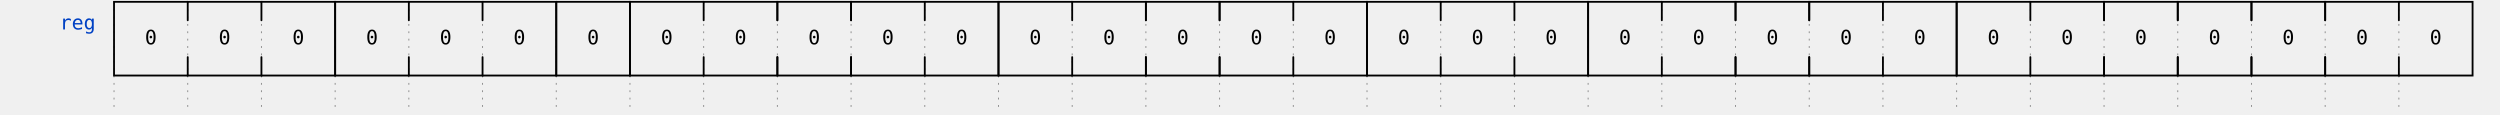
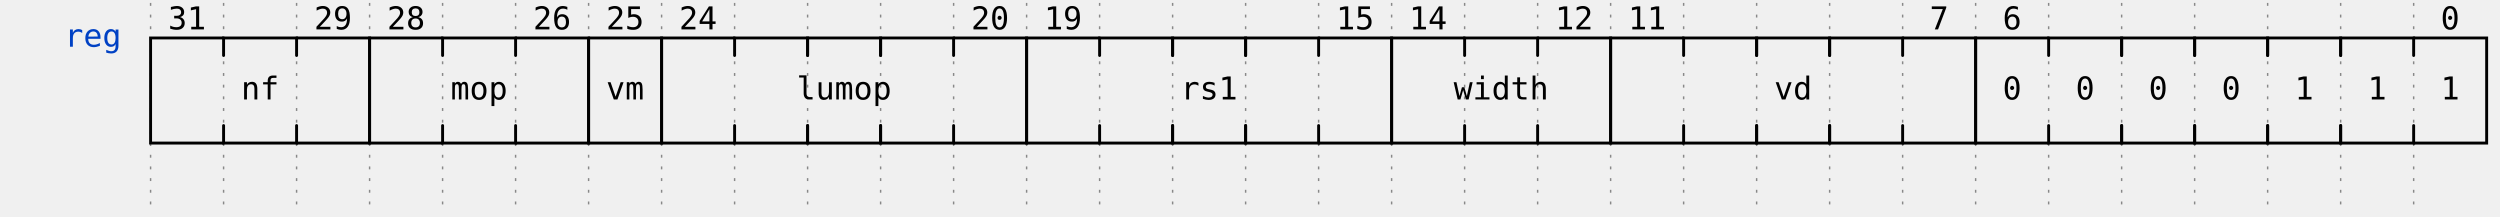
- <svg xmlns="http://www.w3.org/2000/svg" width="1313" height="60.0" viewBox="-1 -1 1315 62.0" overflow="hidden">
+ <svg xmlns="http://www.w3.org/2000/svg" width="833" height="72.0" viewBox="-1 -1 835 74.0" overflow="hidden">
  <style>
text{font-size:0.9em;
    font-style:normal;
    font-variant:normal;
    font-weight:500;
    font-stretch:normal;
    text-align:center;
    fill-opacity:1;
    font-family:fira mono, droid sans mono, monospace;}
.muted{fill:#aaa}
.warning{fill:#f6b900}
.error{fill:#f60000}
.info{fill:#0041c4}
.success{fill:#00ab00}
.h1{font-size:18.31px;font-weight:bold}
.border{stroke-width: 1.25px; stroke: #000}
.h2{font-size:14.65px;font-weight:bold}
.h3{font-size:11.72px;font-weight:bold}
.h4{font-size:9.38px;font-weight:bold}
.h5{font-size:7.50px;font-weight:bold}
.h6{font-size:6px;font-weight:bold}
.s0, .s1, .path{fill:none;
    stroke:#000;
    stroke-width:1;
    stroke-linecap:round;
    stroke-linejoin:miter;
    stroke-miterlimit:4;
    stroke-opacity:1;
    stroke-dasharray:none}
.stripe{fill:none;
    stroke:#000;
    stroke-width:0.5;
    stroke-linecap:round;
    stroke-linejoin:miter;
    stroke-miterlimit:4;
    stroke-opacity:1;
    stroke-dasharray:none}
.arrow{fill:#000000;fill-opacity:1;stroke:none}
.hide{fill:#ffffff;fill-opacity:1;stroke:2}
.s3 &gt; polygon {fill:#ffffb4;fill-opacity:1,stroke:none}
.s4 &gt; polygon {fill:#ffe0b9;fill-opacity:1,stroke:none}
.s5 &gt; polygon {fill:#b9e0ff;fill-opacity:1,stroke:none}
.ticks {stroke: rgb(136, 136, 136); stroke-width: 0.5; stroke-dasharray: 1,3;}
.edges {fill:none;stroke:#00F;stroke-width:1}
.edges.arrowhead {marker-start:url(#arrow); overflow:visible;}
.edges.arrowtail {marker-end:url(#arrow); overflow:visible;}
.edges + text {font-size:0.625em; filter: url(#solid); transform: translate(0, 2.5px);}
</style>
  <defs>
    <pattern id="diagonalHatch" width="5" height="5" patternTransform="rotate(45 0 0)" patternUnits="userSpaceOnUse">
      <line x1="0" y1="0" x2="0" y2="5" style="stroke:black; stroke-width:1" />
    </pattern>
    <marker id="arrow" viewBox="0 0 10 10" refX="10" refY="5" markerWidth="7" markerHeight="7" markerUnits="userSpaceOnUse" orient="auto-start-reverse" style="fill:#00F;">
      <path d="M 0 0 L 10 5 L 0 10 z" />
    </marker>
    <filter x="0" y="0" width="1" height="1" id="solid">
      <feFlood flood-color="white" />
      <feComposite in="SourceGraphic" />
    </filter>
  </defs>
  <g id="a">
    <g id="ticks_1" transform="translate(40, 0)">
-       <path d="M0,0 L0,60.0" class="ticks" />
-       <path d="M40,0 L40,60.0" class="ticks" />
-       <path d="M80,0 L80,60.0" class="ticks" />
-       <path d="M120,0 L120,60.0" class="ticks" />
-       <path d="M160,0 L160,60.0" class="ticks" />
-       <path d="M200,0 L200,60.0" class="ticks" />
-       <path d="M240,0 L240,60.0" class="ticks" />
-       <path d="M280,0 L280,60.0" class="ticks" />
-       <path d="M320,0 L320,60.0" class="ticks" />
-       <path d="M360,0 L360,60.0" class="ticks" />
-       <path d="M400,0 L400,60.0" class="ticks" />
-       <path d="M440,0 L440,60.0" class="ticks" />
-       <path d="M480,0 L480,60.0" class="ticks" />
-       <path d="M520,0 L520,60.0" class="ticks" />
-       <path d="M560,0 L560,60.0" class="ticks" />
-       <path d="M600,0 L600,60.0" class="ticks" />
-       <path d="M640,0 L640,60.0" class="ticks" />
-       <path d="M680,0 L680,60.0" class="ticks" />
-       <path d="M720,0 L720,60.0" class="ticks" />
-       <path d="M760,0 L760,60.0" class="ticks" />
-       <path d="M800,0 L800,60.0" class="ticks" />
-       <path d="M840,0 L840,60.0" class="ticks" />
-       <path d="M880,0 L880,60.0" class="ticks" />
-       <path d="M920,0 L920,60.0" class="ticks" />
-       <path d="M960,0 L960,60.0" class="ticks" />
-       <path d="M1000,0 L1000,60.0" class="ticks" />
-       <path d="M1040,0 L1040,60.0" class="ticks" />
-       <path d="M1080,0 L1080,60.0" class="ticks" />
-       <path d="M1120,0 L1120,60.0" class="ticks" />
-       <path d="M1160,0 L1160,60.0" class="ticks" />
-       <path d="M1200,0 L1200,60.0" class="ticks" />
-       <path d="M1240,0 L1240,60.0" class="ticks" />
+       <path d="M0,0 L0,72.0" class="ticks" />
+       <path d="M25,0 L25,72.0" class="ticks" />
+       <path d="M50,0 L50,72.0" class="ticks" />
+       <path d="M75,0 L75,72.0" class="ticks" />
+       <path d="M100,0 L100,72.0" class="ticks" />
+       <path d="M125,0 L125,72.0" class="ticks" />
+       <path d="M150,0 L150,72.0" class="ticks" />
+       <path d="M175,0 L175,72.0" class="ticks" />
+       <path d="M200,0 L200,72.0" class="ticks" />
+       <path d="M225,0 L225,72.0" class="ticks" />
+       <path d="M250,0 L250,72.0" class="ticks" />
+       <path d="M275,0 L275,72.0" class="ticks" />
+       <path d="M300,0 L300,72.0" class="ticks" />
+       <path d="M325,0 L325,72.0" class="ticks" />
+       <path d="M350,0 L350,72.0" class="ticks" />
+       <path d="M375,0 L375,72.0" class="ticks" />
+       <path d="M400,0 L400,72.0" class="ticks" />
+       <path d="M425,0 L425,72.0" class="ticks" />
+       <path d="M450,0 L450,72.0" class="ticks" />
+       <path d="M475,0 L475,72.0" class="ticks" />
+       <path d="M500,0 L500,72.0" class="ticks" />
+       <path d="M525,0 L525,72.0" class="ticks" />
+       <path d="M550,0 L550,72.0" class="ticks" />
+       <path d="M575,0 L575,72.0" class="ticks" />
+       <path d="M600,0 L600,72.0" class="ticks" />
+       <path d="M625,0 L625,72.0" class="ticks" />
+       <path d="M650,0 L650,72.0" class="ticks" />
+       <path d="M675,0 L675,72.0" class="ticks" />
+       <path d="M700,0 L700,72.0" class="ticks" />
+       <path d="M725,0 L725,72.0" class="ticks" />
+       <path d="M750,0 L750,72.0" class="ticks" />
+       <path d="M775,0 L775,72.0" class="ticks" />
    </g>
    <g id="reg" transform="translate(40, 0)">
      <text x="-10" y="15" class="info" text-anchor="end" xml:space="preserve">reg</text>
      <g data-symbol="BRICKS.field_start" transform="translate(0, 0)" class="s2">
-         <path d="M40,40 L0,40 L0,0 L40,0" class="path" />
-         <text x="20.0" y="20.0" text-anchor="middle" dominant-baseline="middle" alignment-baseline="central">0</text>
-       </g>
-       <g data-symbol="BRICKS.field_mid" transform="translate(40, 0)" class="s2">
-         <path d="M40,30.0 l0,10.0 l-40,0 l0,-10.0" class="path" />
-         <path d="M40,10.0 l0,-10.0 l-40,0 l0,10.0" class="path" />
-         <text x="20.0" y="20.0" text-anchor="middle" dominant-baseline="middle" alignment-baseline="central">0</text>
-       </g>
-       <g data-symbol="BRICKS.field_end" transform="translate(80, 0)" class="s2">
-         <path d="M0,40 L40,40 L40,0 L0,0" class="path" />
-         <text x="20.0" y="20.0" text-anchor="middle" dominant-baseline="middle" alignment-baseline="central">0</text>
-       </g>
-       <g data-symbol="BRICKS.field_start" transform="translate(120, 0)" class="s2">
-         <path d="M40,40 L0,40 L0,0 L40,0" class="path" />
-         <text x="20.0" y="20.0" text-anchor="middle" dominant-baseline="middle" alignment-baseline="central">0</text>
-       </g>
-       <g data-symbol="BRICKS.field_mid" transform="translate(160, 0)" class="s2">
-         <path d="M40,30.0 l0,10.0 l-40,0 l0,-10.0" class="path" />
-         <path d="M40,10.0 l0,-10.0 l-40,0 l0,10.0" class="path" />
-         <text x="20.0" y="20.0" text-anchor="middle" dominant-baseline="middle" alignment-baseline="central">0</text>
-       </g>
-       <g data-symbol="BRICKS.field_end" transform="translate(200, 0)" class="s2">
-         <path d="M0,40 L40,40 L40,0 L0,0" class="path" />
-         <text x="20.0" y="20.0" text-anchor="middle" dominant-baseline="middle" alignment-baseline="central">0</text>
-       </g>
-       <g data-symbol="BRICKS.field_bit" transform="translate(240, 0)" class="s2">
-         <path d="M0,0 L0,40 L40,40 L40,0 L0,0" class="path" />
-         <text x="20.0" y="20.0" text-anchor="middle" dominant-baseline="middle" alignment-baseline="central">0</text>
-       </g>
-       <g data-symbol="BRICKS.field_start" transform="translate(280, 0)" class="s2">
-         <path d="M40,40 L0,40 L0,0 L40,0" class="path" />
-         <text x="20.0" y="20.0" text-anchor="middle" dominant-baseline="middle" alignment-baseline="central">0</text>
-       </g>
-       <g data-symbol="BRICKS.field_mid" transform="translate(320, 0)" class="s2">
-         <path d="M40,30.0 l0,10.0 l-40,0 l0,-10.0" class="path" />
-         <path d="M40,10.0 l0,-10.0 l-40,0 l0,10.0" class="path" />
-         <text x="20.0" y="20.0" text-anchor="middle" dominant-baseline="middle" alignment-baseline="central">0</text>
-       </g>
-       <g data-symbol="BRICKS.field_mid" transform="translate(360, 0)" class="s2">
-         <path d="M40,30.0 l0,10.0 l-40,0 l0,-10.0" class="path" />
-         <path d="M40,10.0 l0,-10.0 l-40,0 l0,10.0" class="path" />
-         <text x="20.0" y="20.0" text-anchor="middle" dominant-baseline="middle" alignment-baseline="central">0</text>
-       </g>
-       <g data-symbol="BRICKS.field_mid" transform="translate(400, 0)" class="s2">
-         <path d="M40,30.0 l0,10.0 l-40,0 l0,-10.0" class="path" />
-         <path d="M40,10.0 l0,-10.0 l-40,0 l0,10.0" class="path" />
-         <text x="20.0" y="20.0" text-anchor="middle" dominant-baseline="middle" alignment-baseline="central">0</text>
-       </g>
-       <g data-symbol="BRICKS.field_end" transform="translate(440, 0)" class="s2">
-         <path d="M0,40 L40,40 L40,0 L0,0" class="path" />
-         <text x="20.0" y="20.0" text-anchor="middle" dominant-baseline="middle" alignment-baseline="central">0</text>
-       </g>
-       <g data-symbol="BRICKS.field_start" transform="translate(480, 0)" class="s2">
-         <path d="M40,40 L0,40 L0,0 L40,0" class="path" />
-         <text x="20.0" y="20.0" text-anchor="middle" dominant-baseline="middle" alignment-baseline="central">0</text>
-       </g>
-       <g data-symbol="BRICKS.field_mid" transform="translate(520, 0)" class="s2">
-         <path d="M40,30.0 l0,10.0 l-40,0 l0,-10.0" class="path" />
-         <path d="M40,10.0 l0,-10.0 l-40,0 l0,10.0" class="path" />
-         <text x="20.0" y="20.0" text-anchor="middle" dominant-baseline="middle" alignment-baseline="central">0</text>
-       </g>
-       <g data-symbol="BRICKS.field_mid" transform="translate(560, 0)" class="s2">
-         <path d="M40,30.0 l0,10.0 l-40,0 l0,-10.0" class="path" />
-         <path d="M40,10.0 l0,-10.0 l-40,0 l0,10.0" class="path" />
-         <text x="20.0" y="20.0" text-anchor="middle" dominant-baseline="middle" alignment-baseline="central">0</text>
-       </g>
-       <g data-symbol="BRICKS.field_mid" transform="translate(600, 0)" class="s2">
-         <path d="M40,30.0 l0,10.0 l-40,0 l0,-10.0" class="path" />
-         <path d="M40,10.0 l0,-10.0 l-40,0 l0,10.0" class="path" />
-         <text x="20.0" y="20.0" text-anchor="middle" dominant-baseline="middle" alignment-baseline="central">0</text>
-       </g>
-       <g data-symbol="BRICKS.field_end" transform="translate(640, 0)" class="s2">
-         <path d="M0,40 L40,40 L40,0 L0,0" class="path" />
-         <text x="20.0" y="20.0" text-anchor="middle" dominant-baseline="middle" alignment-baseline="central">0</text>
-       </g>
-       <g data-symbol="BRICKS.field_start" transform="translate(680, 0)" class="s2">
-         <path d="M40,40 L0,40 L0,0 L40,0" class="path" />
-         <text x="20.0" y="20.0" text-anchor="middle" dominant-baseline="middle" alignment-baseline="central">0</text>
-       </g>
-       <g data-symbol="BRICKS.field_mid" transform="translate(720, 0)" class="s2">
-         <path d="M40,30.0 l0,10.0 l-40,0 l0,-10.0" class="path" />
-         <path d="M40,10.0 l0,-10.0 l-40,0 l0,10.0" class="path" />
-         <text x="20.0" y="20.0" text-anchor="middle" dominant-baseline="middle" alignment-baseline="central">0</text>
-       </g>
-       <g data-symbol="BRICKS.field_end" transform="translate(760, 0)" class="s2">
-         <path d="M0,40 L40,40 L40,0 L0,0" class="path" />
-         <text x="20.0" y="20.0" text-anchor="middle" dominant-baseline="middle" alignment-baseline="central">0</text>
-       </g>
-       <g data-symbol="BRICKS.field_start" transform="translate(800, 0)" class="s2">
-         <path d="M40,40 L0,40 L0,0 L40,0" class="path" />
-         <text x="20.0" y="20.0" text-anchor="middle" dominant-baseline="middle" alignment-baseline="central">0</text>
-       </g>
-       <g data-symbol="BRICKS.field_mid" transform="translate(840, 0)" class="s2">
-         <path d="M40,30.0 l0,10.0 l-40,0 l0,-10.0" class="path" />
-         <path d="M40,10.0 l0,-10.0 l-40,0 l0,10.0" class="path" />
-         <text x="20.0" y="20.0" text-anchor="middle" dominant-baseline="middle" alignment-baseline="central">0</text>
-       </g>
-       <g data-symbol="BRICKS.field_mid" transform="translate(880, 0)" class="s2">
-         <path d="M40,30.0 l0,10.0 l-40,0 l0,-10.0" class="path" />
-         <path d="M40,10.0 l0,-10.0 l-40,0 l0,10.0" class="path" />
-         <text x="20.0" y="20.0" text-anchor="middle" dominant-baseline="middle" alignment-baseline="central">0</text>
-       </g>
-       <g data-symbol="BRICKS.field_mid" transform="translate(920, 0)" class="s2">
-         <path d="M40,30.0 l0,10.0 l-40,0 l0,-10.0" class="path" />
-         <path d="M40,10.0 l0,-10.0 l-40,0 l0,10.0" class="path" />
-         <text x="20.0" y="20.0" text-anchor="middle" dominant-baseline="middle" alignment-baseline="central">0</text>
-       </g>
-       <g data-symbol="BRICKS.field_end" transform="translate(960, 0)" class="s2">
-         <path d="M0,40 L40,40 L40,0 L0,0" class="path" />
-         <text x="20.0" y="20.0" text-anchor="middle" dominant-baseline="middle" alignment-baseline="central">0</text>
-       </g>
-       <g data-symbol="BRICKS.field_start" transform="translate(1000, 0)" class="s2">
-         <path d="M40,40 L0,40 L0,0 L40,0" class="path" />
-         <text x="20.0" y="20.0" text-anchor="middle" dominant-baseline="middle" alignment-baseline="central">0</text>
-       </g>
-       <g data-symbol="BRICKS.field_mid" transform="translate(1040, 0)" class="s2">
-         <path d="M40,30.0 l0,10.0 l-40,0 l0,-10.0" class="path" />
-         <path d="M40,10.0 l0,-10.0 l-40,0 l0,10.0" class="path" />
-         <text x="20.0" y="20.0" text-anchor="middle" dominant-baseline="middle" alignment-baseline="central">0</text>
-       </g>
-       <g data-symbol="BRICKS.field_mid" transform="translate(1080, 0)" class="s2">
-         <path d="M40,30.0 l0,10.0 l-40,0 l0,-10.0" class="path" />
-         <path d="M40,10.0 l0,-10.0 l-40,0 l0,10.0" class="path" />
-         <text x="20.0" y="20.0" text-anchor="middle" dominant-baseline="middle" alignment-baseline="central">0</text>
-       </g>
-       <g data-symbol="BRICKS.field_mid" transform="translate(1120, 0)" class="s2">
-         <path d="M40,30.0 l0,10.0 l-40,0 l0,-10.0" class="path" />
-         <path d="M40,10.0 l0,-10.0 l-40,0 l0,10.0" class="path" />
-         <text x="20.0" y="20.0" text-anchor="middle" dominant-baseline="middle" alignment-baseline="central">0</text>
-       </g>
-       <g data-symbol="BRICKS.field_mid" transform="translate(1160, 0)" class="s2">
-         <path d="M40,30.0 l0,10.0 l-40,0 l0,-10.0" class="path" />
-         <path d="M40,10.0 l0,-10.0 l-40,0 l0,10.0" class="path" />
-         <text x="20.0" y="20.0" text-anchor="middle" dominant-baseline="middle" alignment-baseline="central">0</text>
-       </g>
-       <g data-symbol="BRICKS.field_mid" transform="translate(1200, 0)" class="s2">
-         <path d="M40,30.0 l0,10.0 l-40,0 l0,-10.0" class="path" />
-         <path d="M40,10.0 l0,-10.0 l-40,0 l0,10.0" class="path" />
-         <text x="20.0" y="20.0" text-anchor="middle" dominant-baseline="middle" alignment-baseline="central">0</text>
-       </g>
-       <g data-symbol="BRICKS.field_end" transform="translate(1240, 0)" class="s2">
-         <path d="M0,40 L40,40 L40,0 L0,0" class="path" />
-         <text x="20.0" y="20.0" text-anchor="middle" dominant-baseline="middle" alignment-baseline="central">0</text>
+         <path d="M25,48 L0,48 L0,12.0 L25,12.0" class="path" />
+         <text x="12.5" y="6.0" text-anchor="middle" dominant-baseline="middle" alignment-baseline="central">31</text>
+       </g>
+       <g data-symbol="BRICKS.field_mid" transform="translate(25, 0)" class="s2">
+         <path d="M25,42.0 l0,6.0 l-25,0 l0,-6.0" class="path" />
+         <path d="M25,18.0 l0,-6.0 l-25,0 l0,6.0" class="path" />
+         <text x="12.5" y="30.0" text-anchor="middle" dominant-baseline="middle" alignment-baseline="central">nf</text>
+       </g>
+       <g data-symbol="BRICKS.field_end" transform="translate(50, 0)" class="s2">
+         <path d="M0,48 L25,48 L25,12.0 L0,12.0" class="path" />
+         <text x="12.5" y="6.0" text-anchor="middle" dominant-baseline="middle" alignment-baseline="central">29</text>
+       </g>
+       <g data-symbol="BRICKS.field_start" transform="translate(75, 0)" class="s2">
+         <path d="M25,48 L0,48 L0,12.0 L25,12.0" class="path" />
+         <text x="12.5" y="6.0" text-anchor="middle" dominant-baseline="middle" alignment-baseline="central">28</text>
+       </g>
+       <g data-symbol="BRICKS.field_mid" transform="translate(100, 0)" class="s2">
+         <path d="M25,42.0 l0,6.0 l-25,0 l0,-6.0" class="path" />
+         <path d="M25,18.0 l0,-6.0 l-25,0 l0,6.0" class="path" />
+         <text x="12.5" y="30.0" text-anchor="middle" dominant-baseline="middle" alignment-baseline="central">mop</text>
+       </g>
+       <g data-symbol="BRICKS.field_end" transform="translate(125, 0)" class="s2">
+         <path d="M0,48 L25,48 L25,12.0 L0,12.0" class="path" />
+         <text x="12.5" y="6.0" text-anchor="middle" dominant-baseline="middle" alignment-baseline="central">26</text>
+       </g>
+       <g data-symbol="BRICKS.field_bit" transform="translate(150, 0)" class="s2">
+         <path d="M0,12.0 L0,48 L25,48 L25,12.0 L0,12.0" class="path" />
+         <text x="12.5" y="30.0" text-anchor="middle" dominant-baseline="middle" alignment-baseline="central">vm</text>
+         <text x="12.5" y="6.0" text-anchor="middle" dominant-baseline="middle" alignment-baseline="central">25</text>
+       </g>
+       <g data-symbol="BRICKS.field_start" transform="translate(175, 0)" class="s2">
+         <path d="M25,48 L0,48 L0,12.0 L25,12.0" class="path" />
+         <text x="12.5" y="6.0" text-anchor="middle" dominant-baseline="middle" alignment-baseline="central">24</text>
+       </g>
+       <g data-symbol="BRICKS.field_mid" transform="translate(200, 0)" class="s2">
+         <path d="M25,42.0 l0,6.0 l-25,0 l0,-6.0" class="path" />
+         <path d="M25,18.0 l0,-6.0 l-25,0 l0,6.0" class="path" />
+       </g>
+       <g data-symbol="BRICKS.field_mid" transform="translate(225, 0)" class="s2">
+         <path d="M25,42.0 l0,6.0 l-25,0 l0,-6.0" class="path" />
+         <path d="M25,18.0 l0,-6.0 l-25,0 l0,6.0" class="path" />
+         <text x="12.5" y="30.0" text-anchor="middle" dominant-baseline="middle" alignment-baseline="central">lumop</text>
+       </g>
+       <g data-symbol="BRICKS.field_mid" transform="translate(250, 0)" class="s2">
+         <path d="M25,42.0 l0,6.0 l-25,0 l0,-6.0" class="path" />
+         <path d="M25,18.0 l0,-6.0 l-25,0 l0,6.0" class="path" />
+       </g>
+       <g data-symbol="BRICKS.field_end" transform="translate(275, 0)" class="s2">
+         <path d="M0,48 L25,48 L25,12.0 L0,12.0" class="path" />
+         <text x="12.5" y="6.0" text-anchor="middle" dominant-baseline="middle" alignment-baseline="central">20</text>
+       </g>
+       <g data-symbol="BRICKS.field_start" transform="translate(300, 0)" class="s2">
+         <path d="M25,48 L0,48 L0,12.0 L25,12.0" class="path" />
+         <text x="12.5" y="6.0" text-anchor="middle" dominant-baseline="middle" alignment-baseline="central">19</text>
+       </g>
+       <g data-symbol="BRICKS.field_mid" transform="translate(325, 0)" class="s2">
+         <path d="M25,42.0 l0,6.0 l-25,0 l0,-6.0" class="path" />
+         <path d="M25,18.0 l0,-6.0 l-25,0 l0,6.0" class="path" />
+       </g>
+       <g data-symbol="BRICKS.field_mid" transform="translate(350, 0)" class="s2">
+         <path d="M25,42.0 l0,6.0 l-25,0 l0,-6.0" class="path" />
+         <path d="M25,18.0 l0,-6.0 l-25,0 l0,6.0" class="path" />
+         <text x="12.5" y="30.0" text-anchor="middle" dominant-baseline="middle" alignment-baseline="central">rs1</text>
+       </g>
+       <g data-symbol="BRICKS.field_mid" transform="translate(375, 0)" class="s2">
+         <path d="M25,42.0 l0,6.0 l-25,0 l0,-6.0" class="path" />
+         <path d="M25,18.0 l0,-6.0 l-25,0 l0,6.0" class="path" />
+       </g>
+       <g data-symbol="BRICKS.field_end" transform="translate(400, 0)" class="s2">
+         <path d="M0,48 L25,48 L25,12.0 L0,12.0" class="path" />
+         <text x="12.5" y="6.0" text-anchor="middle" dominant-baseline="middle" alignment-baseline="central">15</text>
+       </g>
+       <g data-symbol="BRICKS.field_start" transform="translate(425, 0)" class="s2">
+         <path d="M25,48 L0,48 L0,12.0 L25,12.0" class="path" />
+         <text x="12.5" y="6.0" text-anchor="middle" dominant-baseline="middle" alignment-baseline="central">14</text>
+       </g>
+       <g data-symbol="BRICKS.field_mid" transform="translate(450, 0)" class="s2">
+         <path d="M25,42.0 l0,6.0 l-25,0 l0,-6.0" class="path" />
+         <path d="M25,18.0 l0,-6.0 l-25,0 l0,6.0" class="path" />
+         <text x="12.5" y="30.0" text-anchor="middle" dominant-baseline="middle" alignment-baseline="central">width</text>
+       </g>
+       <g data-symbol="BRICKS.field_end" transform="translate(475, 0)" class="s2">
+         <path d="M0,48 L25,48 L25,12.0 L0,12.0" class="path" />
+         <text x="12.5" y="6.0" text-anchor="middle" dominant-baseline="middle" alignment-baseline="central">12</text>
+       </g>
+       <g data-symbol="BRICKS.field_start" transform="translate(500, 0)" class="s2">
+         <path d="M25,48 L0,48 L0,12.0 L25,12.0" class="path" />
+         <text x="12.5" y="6.0" text-anchor="middle" dominant-baseline="middle" alignment-baseline="central">11</text>
+       </g>
+       <g data-symbol="BRICKS.field_mid" transform="translate(525, 0)" class="s2">
+         <path d="M25,42.0 l0,6.0 l-25,0 l0,-6.0" class="path" />
+         <path d="M25,18.0 l0,-6.0 l-25,0 l0,6.0" class="path" />
+       </g>
+       <g data-symbol="BRICKS.field_mid" transform="translate(550, 0)" class="s2">
+         <path d="M25,42.0 l0,6.0 l-25,0 l0,-6.0" class="path" />
+         <path d="M25,18.0 l0,-6.0 l-25,0 l0,6.0" class="path" />
+         <text x="12.5" y="30.0" text-anchor="middle" dominant-baseline="middle" alignment-baseline="central">vd</text>
+       </g>
+       <g data-symbol="BRICKS.field_mid" transform="translate(575, 0)" class="s2">
+         <path d="M25,42.0 l0,6.0 l-25,0 l0,-6.0" class="path" />
+         <path d="M25,18.0 l0,-6.0 l-25,0 l0,6.0" class="path" />
+       </g>
+       <g data-symbol="BRICKS.field_end" transform="translate(600, 0)" class="s2">
+         <path d="M0,48 L25,48 L25,12.0 L0,12.0" class="path" />
+         <text x="12.5" y="6.0" text-anchor="middle" dominant-baseline="middle" alignment-baseline="central">7</text>
+       </g>
+       <g data-symbol="BRICKS.field_start" transform="translate(625, 0)" class="s2">
+         <path d="M25,48 L0,48 L0,12.0 L25,12.0" class="path" />
+         <text x="12.5" y="30.0" text-anchor="middle" dominant-baseline="middle" alignment-baseline="central">0</text>
+         <text x="12.5" y="6.0" text-anchor="middle" dominant-baseline="middle" alignment-baseline="central">6</text>
+       </g>
+       <g data-symbol="BRICKS.field_mid" transform="translate(650, 0)" class="s2">
+         <path d="M25,42.0 l0,6.0 l-25,0 l0,-6.0" class="path" />
+         <path d="M25,18.0 l0,-6.0 l-25,0 l0,6.0" class="path" />
+         <text x="12.5" y="30.0" text-anchor="middle" dominant-baseline="middle" alignment-baseline="central">0</text>
+       </g>
+       <g data-symbol="BRICKS.field_mid" transform="translate(675, 0)" class="s2">
+         <path d="M25,42.0 l0,6.0 l-25,0 l0,-6.0" class="path" />
+         <path d="M25,18.0 l0,-6.0 l-25,0 l0,6.0" class="path" />
+         <text x="12.5" y="30.0" text-anchor="middle" dominant-baseline="middle" alignment-baseline="central">0</text>
+       </g>
+       <g data-symbol="BRICKS.field_mid" transform="translate(700, 0)" class="s2">
+         <path d="M25,42.0 l0,6.0 l-25,0 l0,-6.0" class="path" />
+         <path d="M25,18.0 l0,-6.0 l-25,0 l0,6.0" class="path" />
+         <text x="12.5" y="30.0" text-anchor="middle" dominant-baseline="middle" alignment-baseline="central">0</text>
+       </g>
+       <g data-symbol="BRICKS.field_mid" transform="translate(725, 0)" class="s2">
+         <path d="M25,42.0 l0,6.0 l-25,0 l0,-6.0" class="path" />
+         <path d="M25,18.0 l0,-6.0 l-25,0 l0,6.0" class="path" />
+         <text x="12.5" y="30.0" text-anchor="middle" dominant-baseline="middle" alignment-baseline="central">1</text>
+       </g>
+       <g data-symbol="BRICKS.field_mid" transform="translate(750, 0)" class="s2">
+         <path d="M25,42.0 l0,6.0 l-25,0 l0,-6.0" class="path" />
+         <path d="M25,18.0 l0,-6.0 l-25,0 l0,6.0" class="path" />
+         <text x="12.5" y="30.0" text-anchor="middle" dominant-baseline="middle" alignment-baseline="central">1</text>
+       </g>
+       <g data-symbol="BRICKS.field_end" transform="translate(775, 0)" class="s2">
+         <path d="M0,48 L25,48 L25,12.0 L0,12.0" class="path" />
+         <text x="12.5" y="30.0" text-anchor="middle" dominant-baseline="middle" alignment-baseline="central">1</text>
+         <text x="12.5" y="6.0" text-anchor="middle" dominant-baseline="middle" alignment-baseline="central">0</text>
      </g>
    </g>
  </g>
  <g id="edges" transform="translate(40, 0)">
</g>
</svg>
